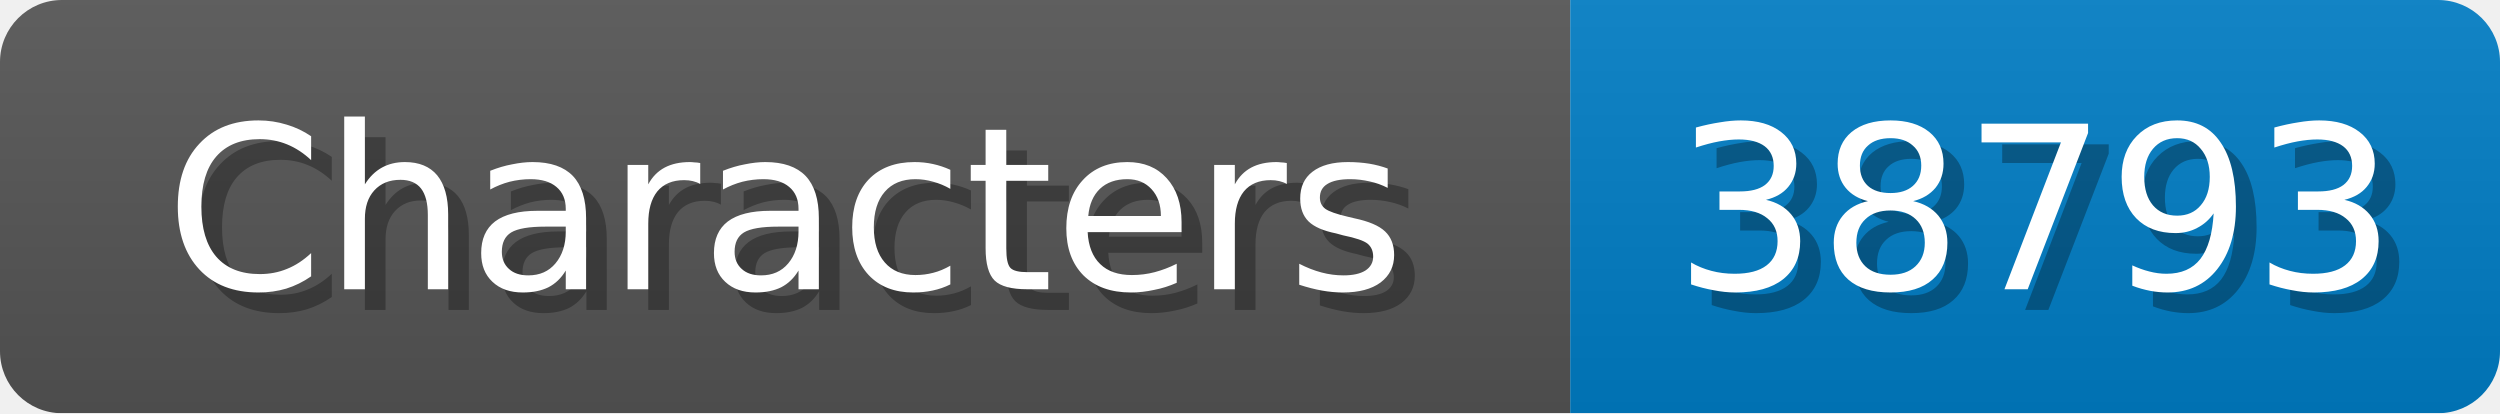
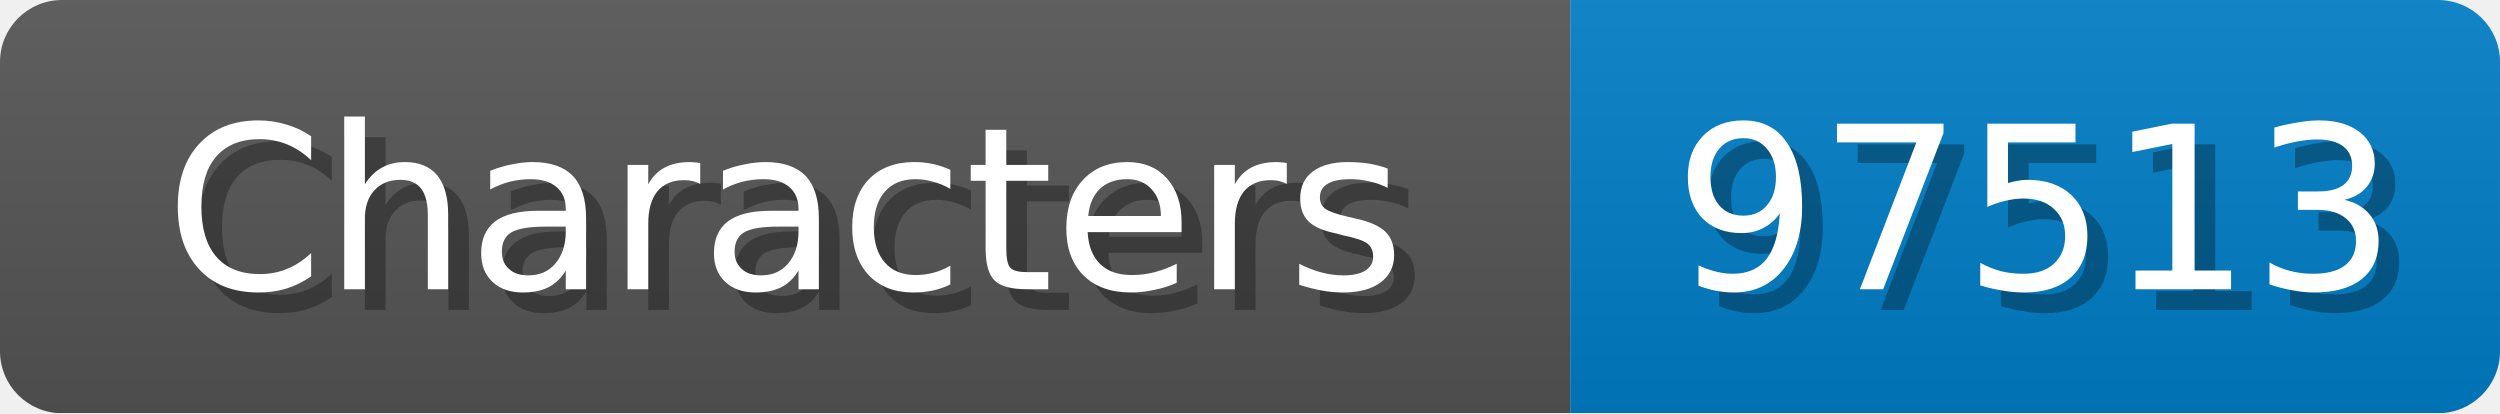
<svg xmlns="http://www.w3.org/2000/svg" width="121" height="20">
  <linearGradient id="b" x2="0" y2="100%">
    <stop offset="0" stop-color="#bbb" stop-opacity=".1" />
    <stop offset="1" stop-opacity=".1" />
  </linearGradient>
  <mask id="anybadge_1">
    <rect width="121" height="20" rx="3" fill="#fff" />
  </mask>
  <g mask="url(#anybadge_1)">
    <path fill="#555" d="M0 0h76v20H0z" />
    <path fill="#007ec6" d="M76 0h45v20H76z" />
    <path fill="url(#b)" d="M0 0h121v20H0z" />
  </g>
  <g fill="#fff" text-anchor="middle" font-family="DejaVu Sans,Verdana,Geneva,sans-serif" font-size="11">
    <text x="39.0" y="15" fill="#010101" fill-opacity=".3">Characters</text>
    <text x="38.0" y="14">Characters</text>
  </g>
  <g fill="#fff" text-anchor="middle" font-family="DejaVu Sans,Verdana,Geneva,sans-serif" font-size="11">
-     <text x="99.5" y="15" fill="#010101" fill-opacity=".3">38793</text>
-     <text x="98.5" y="14">38793</text>
+     <text x="99.5" y="15" fill="#010101" fill-opacity=".3">97513</text>
+     <text x="98.5" y="14">97513</text>
  </g>
</svg>
